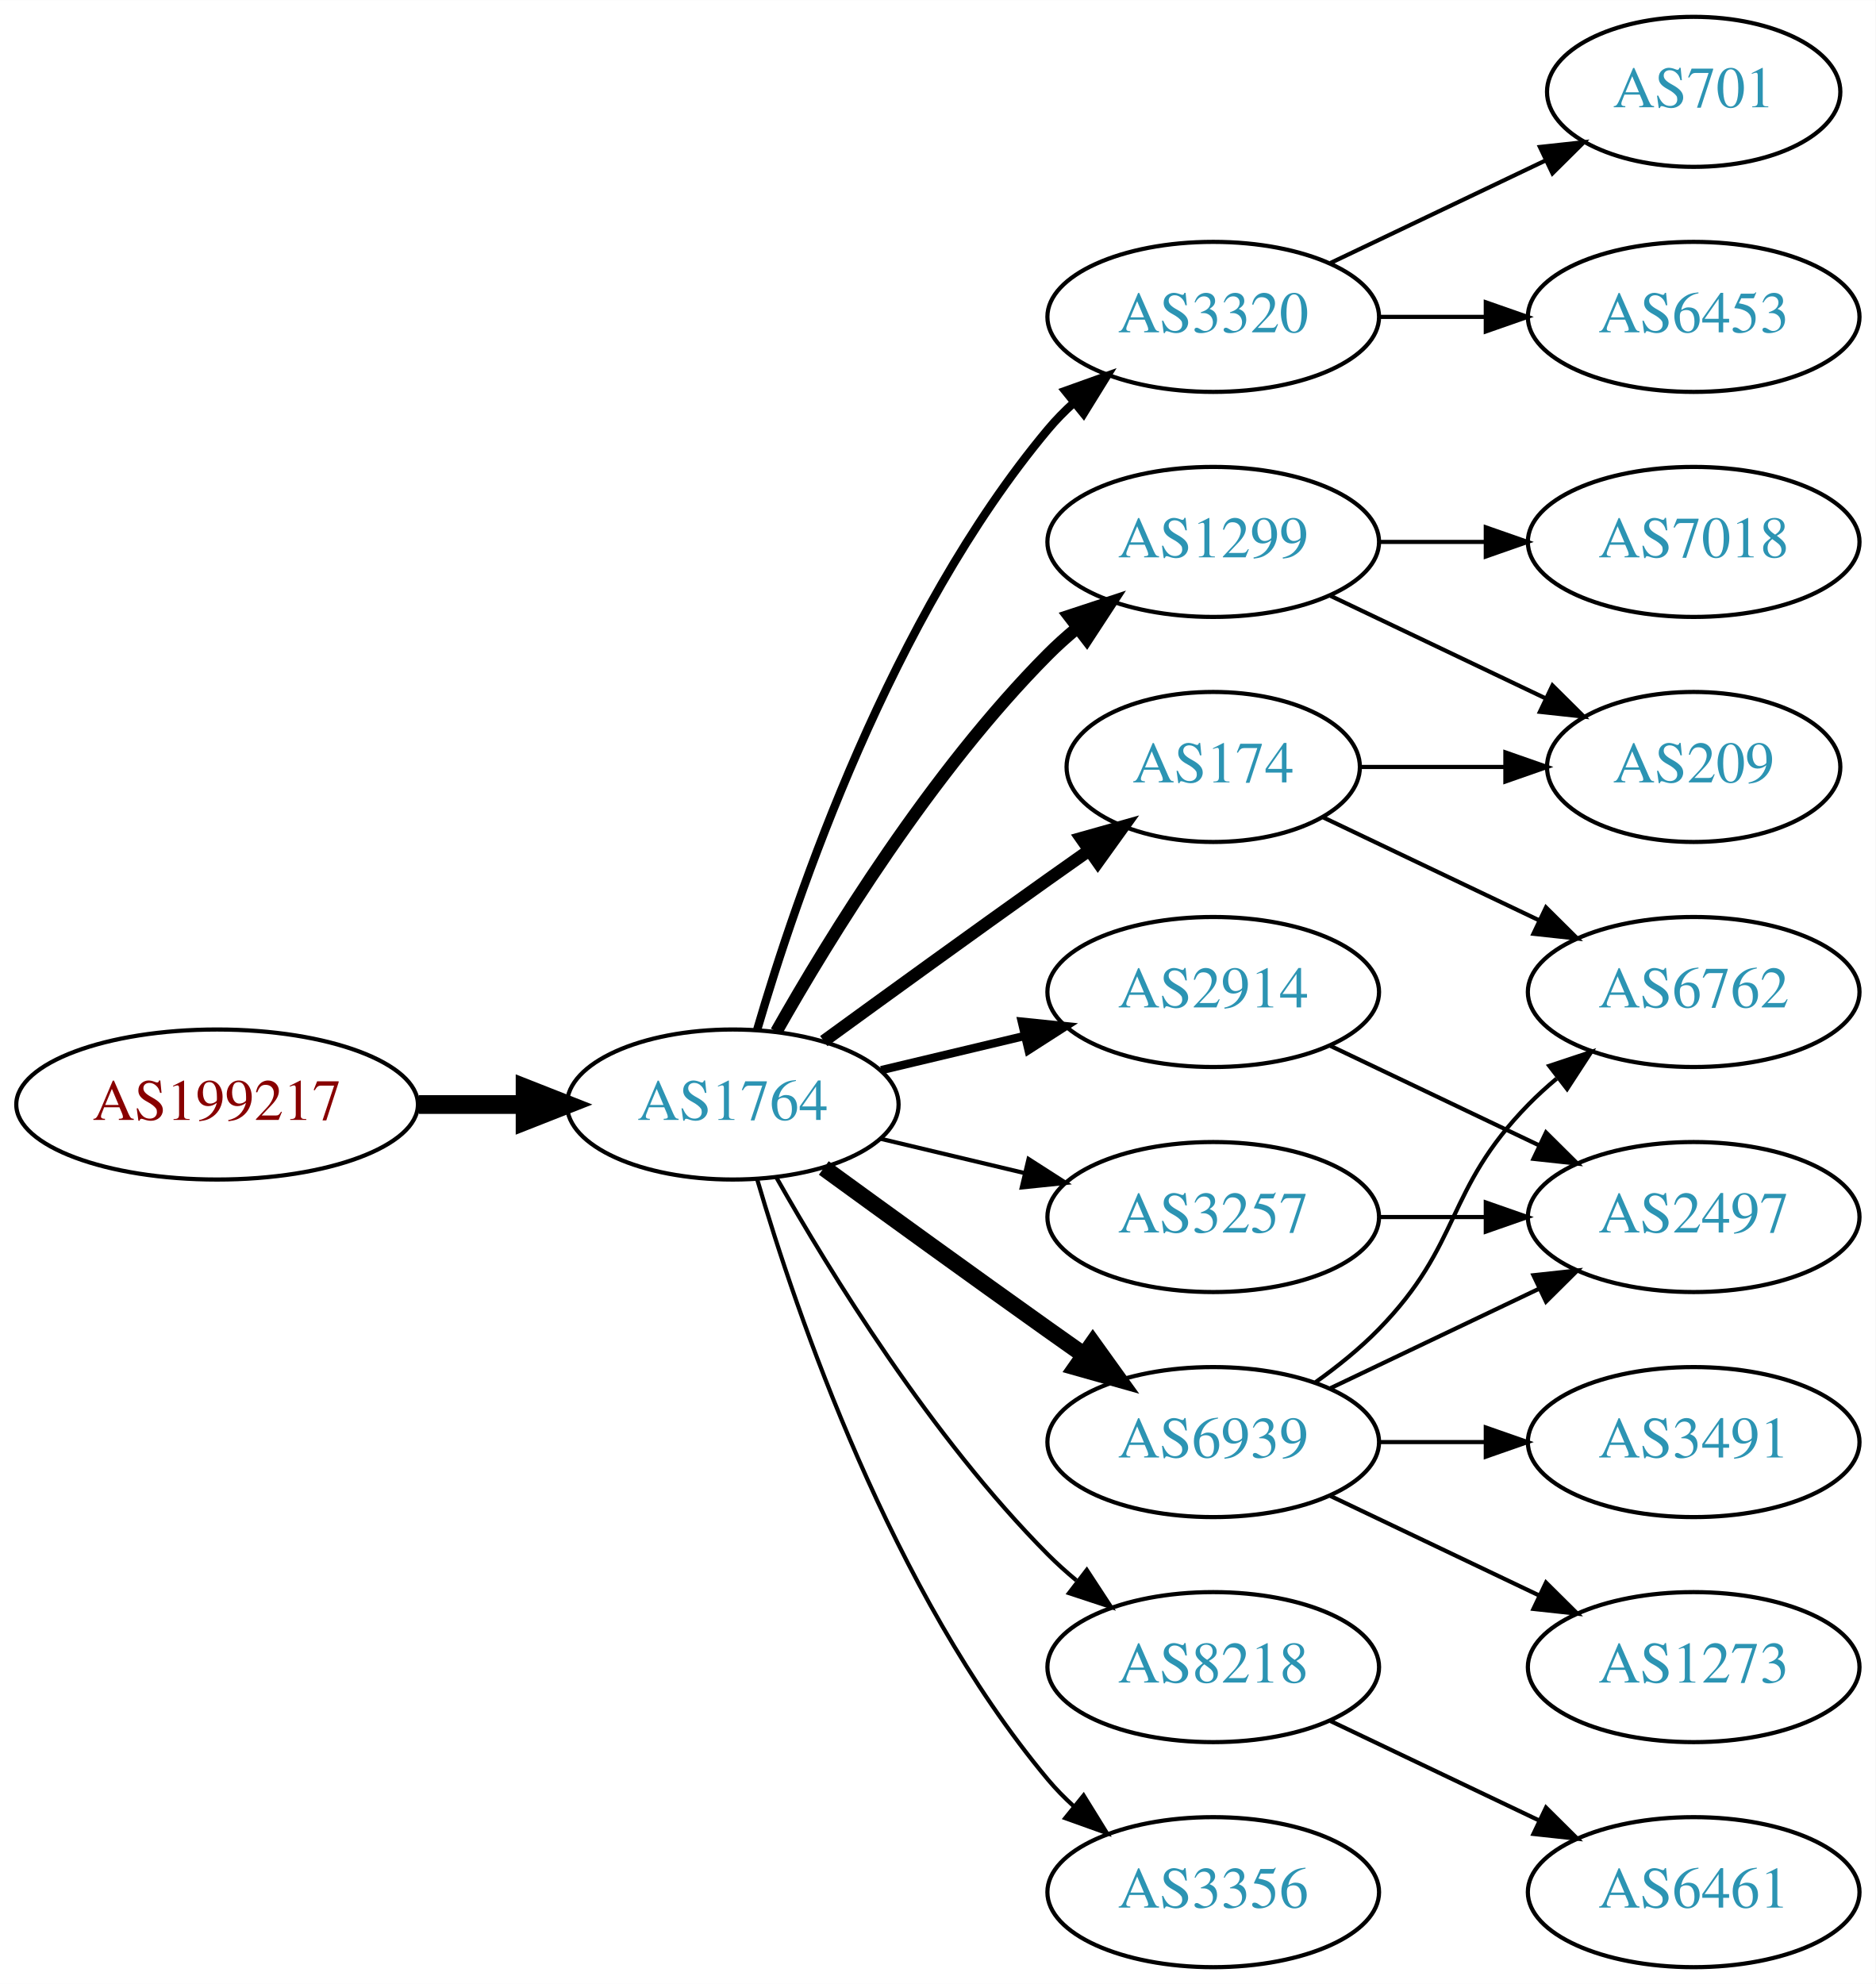
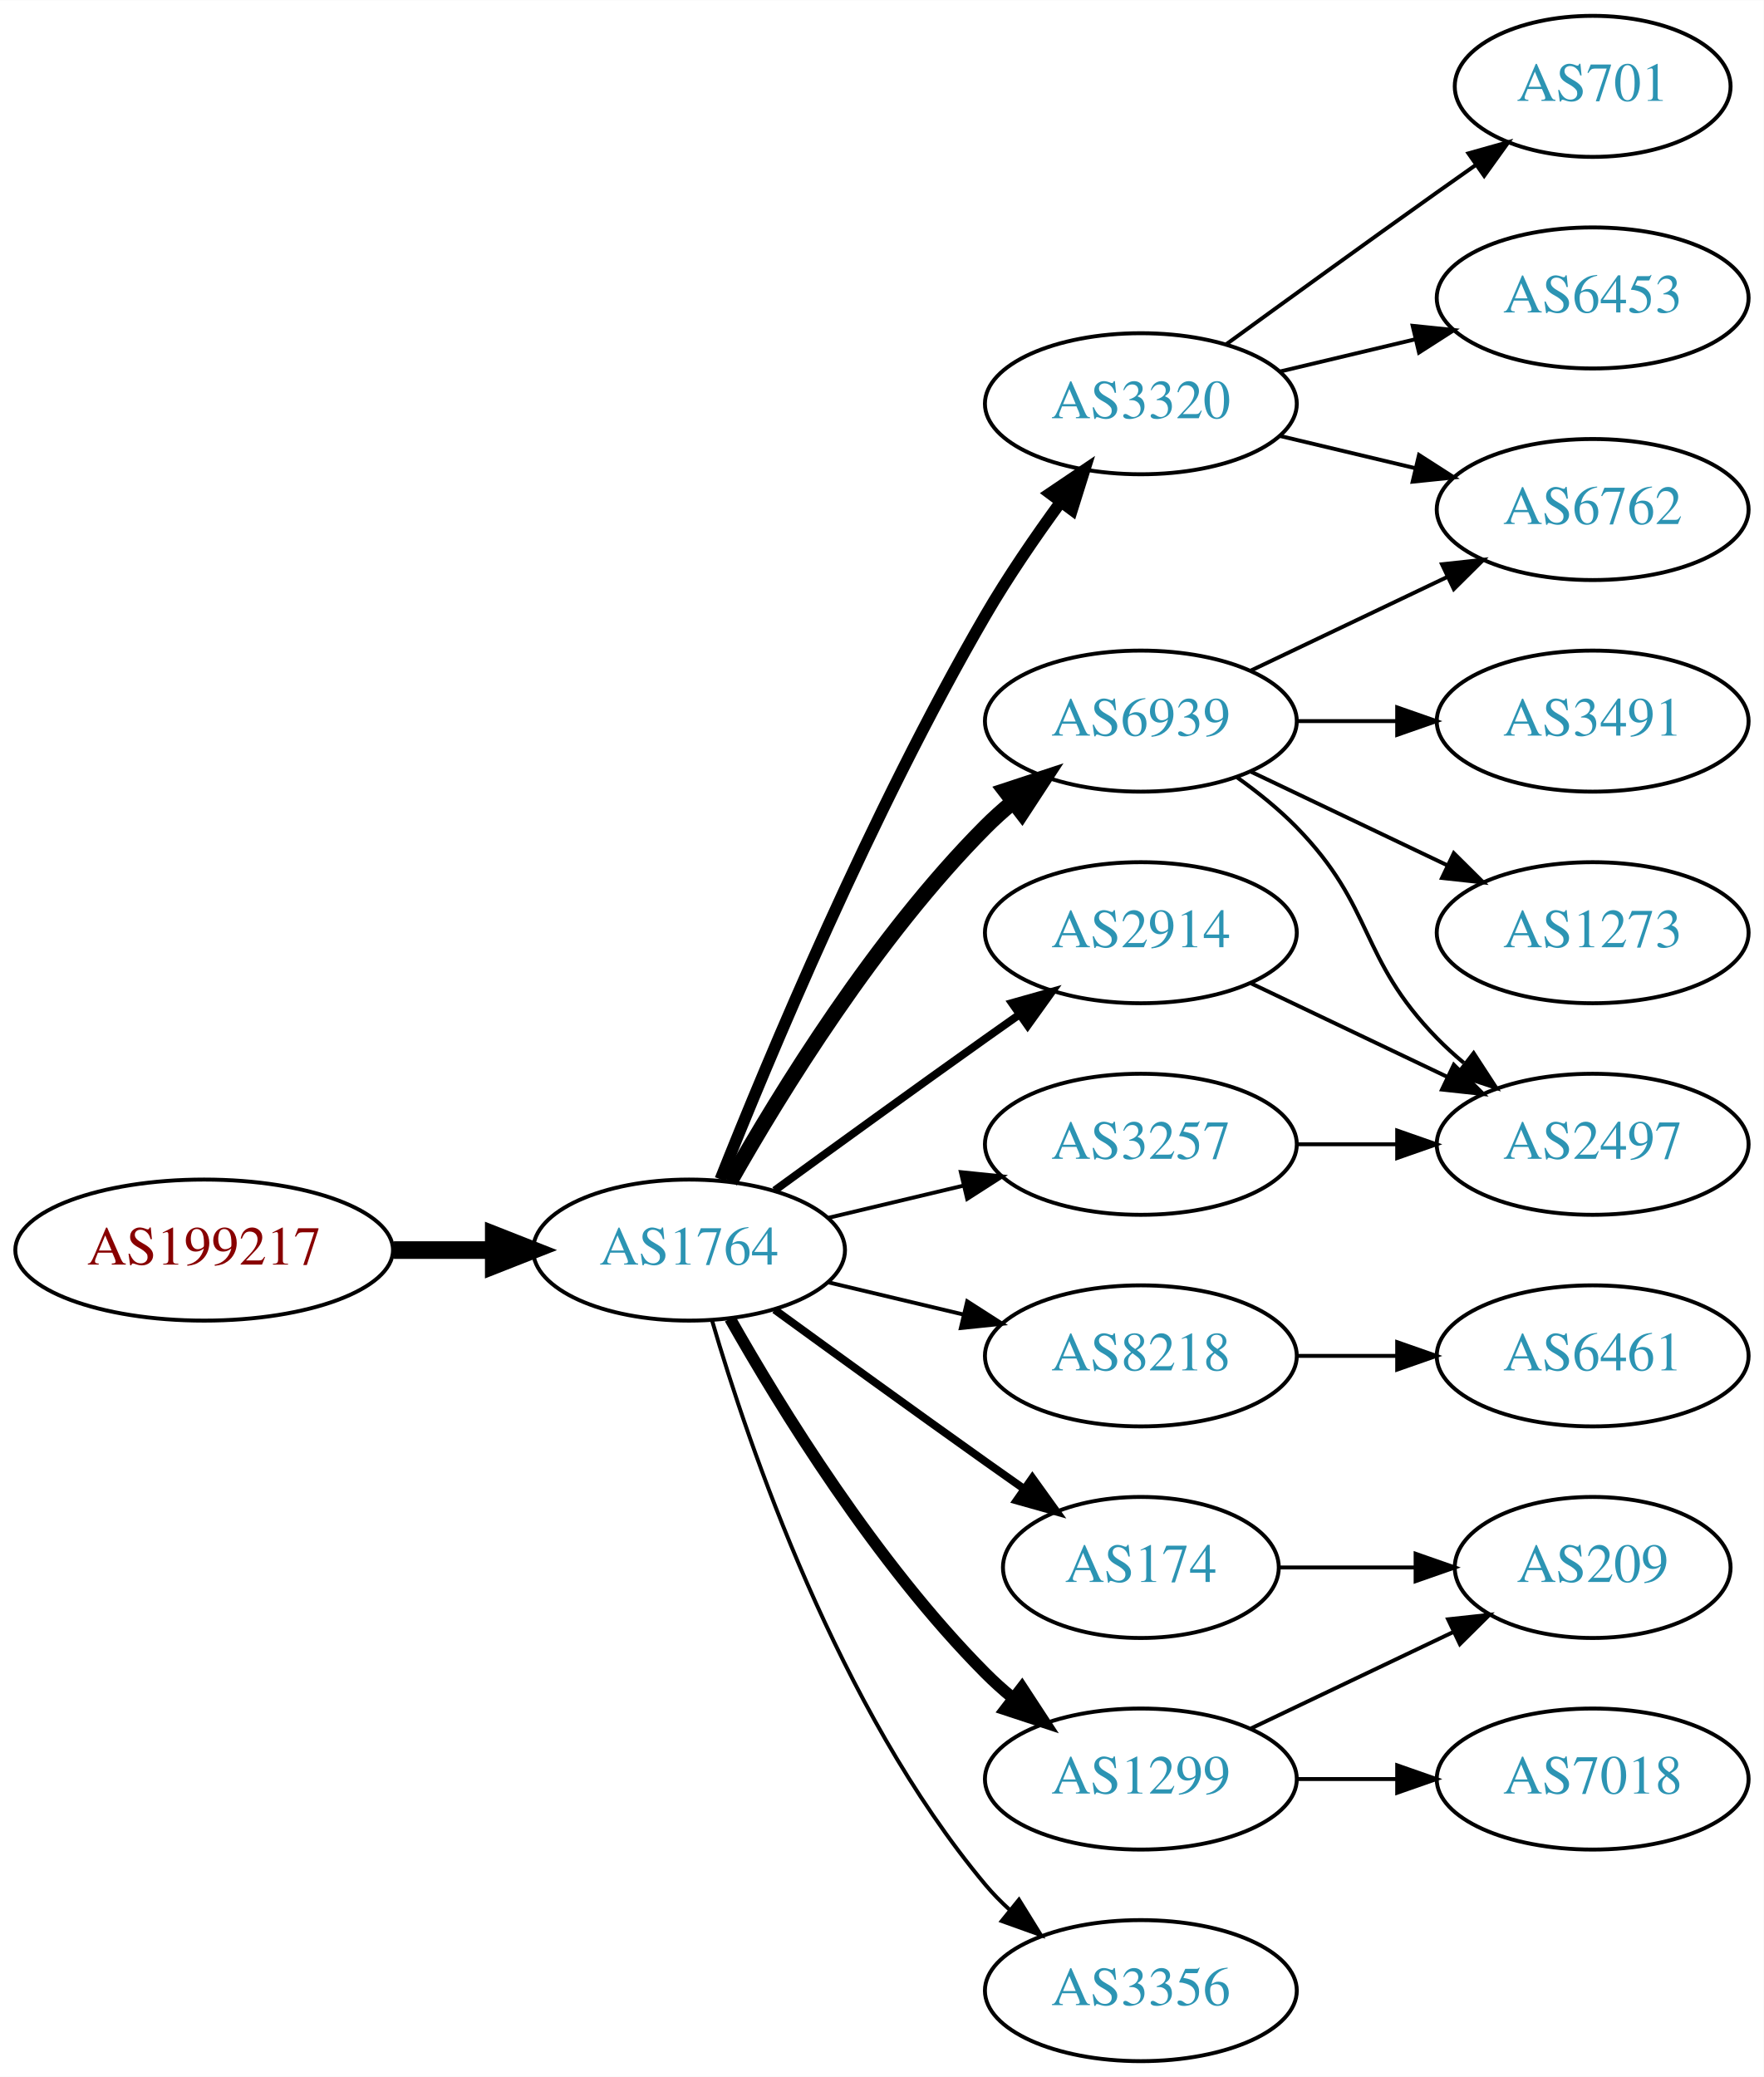
- <svg xmlns="http://www.w3.org/2000/svg" xmlns:xlink="http://www.w3.org/1999/xlink" width="450pt" height="476pt" viewBox="0.00 0.00 450.07 476.00">
-   <g id="graph0" class="graph" transform="scale(1 1) rotate(0) translate(4 472)">
-     <polygon fill="white" stroke="none" points="-4,4 -4,-472 446.07,-472 446.07,4 -4,4" />
+ <svg xmlns="http://www.w3.org/2000/svg" xmlns:xlink="http://www.w3.org/1999/xlink" width="450pt" height="530pt" viewBox="0.00 0.00 450.07 530.00">
+   <g id="graph0" class="graph" transform="scale(1 1) rotate(0) translate(4 526)">
+     <polygon fill="white" stroke="none" points="-4,4 -4,-526 446.07,-526 446.07,4 -4,4" />
    <g id="node1" class="node">
      <g id="a_node1">
        <a xlink:href="/asn/199217" xlink:title="AS199217 ~ IKARUS Security Software GmbH [AT]">
          <ellipse fill="#ffffff" stroke="black" cx="48.096" cy="-207" rx="48.192" ry="18" />
          <text text-anchor="middle" x="48.096" y="-203.3" font-family="Times,serif" font-size="14.00" fill="#880000">AS199217</text>
        </a>
      </g>
    </g>
    <g id="node2" class="node">
      <g id="a_node2">
        <a xlink:href="/asn/1764" xlink:title="AS1764 ~ NEXTLAYER-AS [AT]">
          <ellipse fill="#ffffff" stroke="black" cx="171.838" cy="-207" rx="39.794" ry="18" />
          <text text-anchor="middle" x="171.838" y="-203.3" font-family="Times,serif" font-size="14.00" fill="#2c94b3">AS1764</text>
        </a>
      </g>
    </g>
    <g id="edge1" class="edge">
      <path fill="none" stroke="black" stroke-width="4.5" d="M96.513,-207C104.867,-207 113.577,-207 121.969,-207" />
      <polygon fill="black" stroke="black" stroke-width="4.5" points="122.004,-210.938 132.004,-207 122.004,-203.063 122.004,-210.938" />
    </g>
    <g id="node3" class="node">
      <g id="a_node3">
        <a xlink:href="/asn/3320" xlink:title="AS3320 ~ DTAG [DE]">
-           <ellipse fill="#ffffff" stroke="black" cx="287.131" cy="-396" rx="39.794" ry="18" />
-           <text text-anchor="middle" x="287.131" y="-392.3" font-family="Times,serif" font-size="14.00" fill="#2c94b3">AS3320</text>
+           <ellipse fill="#ffffff" stroke="black" cx="287.131" cy="-423" rx="39.794" ry="18" />
+           <text text-anchor="middle" x="287.131" y="-419.3" font-family="Times,serif" font-size="14.00" fill="#2c94b3">AS3320</text>
        </a>
      </g>
    </g>
    <g id="edge2" class="edge">
-       <path fill="none" stroke="black" stroke-width="2" d="M177.712,-225.002C187.026,-256.844 209.843,-323.981 247.484,-369 249.355,-371.237 251.453,-373.374 253.679,-375.396" />
-       <polygon fill="black" stroke="black" stroke-width="2" points="251.623,-378.234 261.598,-381.804 256.026,-372.793 251.623,-378.234" />
+       <path fill="none" stroke="black" stroke-width="3" d="M179.841,-225.051C191.968,-255.57 218.386,-318.933 247.484,-369 253.191,-378.819 260.229,-389.078 266.728,-397.984" />
+       <polygon fill="black" stroke="black" stroke-width="3" points="263.954,-400.119 272.734,-406.05 269.569,-395.938 263.954,-400.119" />
    </g>
    <g id="node4" class="node">
      <g id="a_node4">
-         <a xlink:href="/asn/174" xlink:title="AS174 ~ Cogent Communications [US]">
-           <ellipse fill="#ffffff" stroke="black" cx="287.131" cy="-288" rx="35.194" ry="18" />
-           <text text-anchor="middle" x="287.131" y="-284.3" font-family="Times,serif" font-size="14.00" fill="#2c94b3">AS174</text>
+         <a xlink:href="/asn/8218" xlink:title="AS8218 ~ legacy Neotelecoms [FR]">
+           <ellipse fill="#ffffff" stroke="black" cx="287.131" cy="-180" rx="39.794" ry="18" />
+           <text text-anchor="middle" x="287.131" y="-176.3" font-family="Times,serif" font-size="14.00" fill="#2c94b3">AS8218</text>
        </a>
      </g>
    </g>
    <g id="edge3" class="edge">
-       <path fill="none" stroke="black" stroke-width="3" d="M193.686,-222.222C208.62,-233.091 229.234,-248.025 247.484,-261 250.695,-263.282 254.064,-265.661 257.418,-268.018" />
-       <polygon fill="black" stroke="black" stroke-width="3" points="255.43,-270.899 265.629,-273.77 259.447,-265.166 255.43,-270.899" />
+       <path fill="none" stroke="black" d="M207.445,-198.752C218.316,-196.162 230.471,-193.265 241.913,-190.538" />
+       <polygon fill="black" stroke="black" points="242.819,-193.92 251.736,-188.197 241.197,-187.111 242.819,-193.92" />
    </g>
    <g id="node5" class="node">
      <g id="a_node5">
-         <a xlink:href="/asn/8218" xlink:title="AS8218 ~ legacy Neotelecoms [FR]">
-           <ellipse fill="#ffffff" stroke="black" cx="287.131" cy="-72" rx="39.794" ry="18" />
-           <text text-anchor="middle" x="287.131" y="-68.3" font-family="Times,serif" font-size="14.00" fill="#2c94b3">AS8218</text>
+         <a xlink:href="/asn/6939" xlink:title="AS6939 ~ Hurricane Electric LLC [US]">
+           <ellipse fill="#ffffff" stroke="black" cx="287.131" cy="-342" rx="39.794" ry="18" />
+           <text text-anchor="middle" x="287.131" y="-338.3" font-family="Times,serif" font-size="14.00" fill="#2c94b3">AS6939</text>
        </a>
      </g>
    </g>
    <g id="edge4" class="edge">
-       <path fill="none" stroke="black" d="M182.298,-189.51C195.08,-166.904 219.512,-127.114 247.484,-99 249.595,-96.879 251.891,-94.812 254.277,-92.829" />
-       <polygon fill="black" stroke="black" points="256.792,-95.31 262.592,-86.444 252.529,-89.758 256.792,-95.31" />
+       <path fill="none" stroke="black" stroke-width="4" d="M182.298,-224.49C195.08,-247.096 219.512,-286.886 247.484,-315 249.595,-317.121 251.891,-319.188 254.277,-321.171" />
+       <polygon fill="black" stroke="black" stroke-width="4" points="252.529,-324.242 262.592,-327.556 256.792,-318.69 252.529,-324.242" />
    </g>
    <g id="node6" class="node">
      <g id="a_node6">
-         <a xlink:href="/asn/2914" xlink:title="AS2914 ~ NTT America, Inc. [US]">
-           <ellipse fill="#ffffff" stroke="black" cx="287.131" cy="-234" rx="39.794" ry="18" />
-           <text text-anchor="middle" x="287.131" y="-230.3" font-family="Times,serif" font-size="14.00" fill="#2c94b3">AS2914</text>
+         <a xlink:href="/asn/174" xlink:title="AS174 ~ Cogent Communications [US]">
+           <ellipse fill="#ffffff" stroke="black" cx="287.131" cy="-126" rx="35.194" ry="18" />
+           <text text-anchor="middle" x="287.131" y="-122.3" font-family="Times,serif" font-size="14.00" fill="#2c94b3">AS174</text>
        </a>
      </g>
    </g>
    <g id="edge5" class="edge">
-       <path fill="none" stroke="black" stroke-width="2" d="M207.445,-215.248C218.316,-217.838 230.471,-220.735 241.913,-223.462" />
-       <polygon fill="black" stroke="black" stroke-width="2" points="241.197,-226.889 251.736,-225.803 242.819,-220.08 241.197,-226.889" />
+       <path fill="none" stroke="black" stroke-width="2" d="M193.686,-191.778C208.62,-180.909 229.234,-165.975 247.484,-153 250.695,-150.718 254.064,-148.339 257.418,-145.982" />
+       <polygon fill="black" stroke="black" stroke-width="2" points="259.447,-148.834 265.629,-140.23 255.43,-143.101 259.447,-148.834" />
    </g>
    <g id="node7" class="node">
      <g id="a_node7">
+         <a xlink:href="/asn/1299" xlink:title="AS1299 ~ Telia Carrier [EU]">
+           <ellipse fill="#ffffff" stroke="black" cx="287.131" cy="-72" rx="39.794" ry="18" />
+           <text text-anchor="middle" x="287.131" y="-68.3" font-family="Times,serif" font-size="14.00" fill="#2c94b3">AS1299</text>
+         </a>
+       </g>
+     </g>
+     <g id="edge6" class="edge">
+       <path fill="none" stroke="black" stroke-width="3" d="M182.298,-189.51C195.08,-166.904 219.512,-127.114 247.484,-99 249.595,-96.879 251.891,-94.812 254.277,-92.829" />
+       <polygon fill="black" stroke="black" stroke-width="3" points="256.792,-95.31 262.592,-86.444 252.529,-89.758 256.792,-95.31" />
+     </g>
+     <g id="node8" class="node">
+       <g id="a_node8">
+         <a xlink:href="/asn/2914" xlink:title="AS2914 ~ NTT America, Inc. [US]">
+           <ellipse fill="#ffffff" stroke="black" cx="287.131" cy="-288" rx="39.794" ry="18" />
+           <text text-anchor="middle" x="287.131" y="-284.3" font-family="Times,serif" font-size="14.00" fill="#2c94b3">AS2914</text>
+         </a>
+       </g>
+     </g>
+     <g id="edge7" class="edge">
+       <path fill="none" stroke="black" stroke-width="2" d="M193.686,-222.222C208.62,-233.091 229.234,-248.025 247.484,-261 250.305,-263.005 253.248,-265.085 256.196,-267.159" />
+       <polygon fill="black" stroke="black" stroke-width="2" points="254.223,-270.05 264.421,-272.926 258.242,-264.319 254.223,-270.05" />
+     </g>
+     <g id="node9" class="node">
+       <g id="a_node9">
        <a xlink:href="/asn/3356" xlink:title="AS3356 ~ Level 3 Parent, LLC [US]">
          <ellipse fill="#ffffff" stroke="black" cx="287.131" cy="-18" rx="39.794" ry="18" />
          <text text-anchor="middle" x="287.131" y="-14.3" font-family="Times,serif" font-size="14.00" fill="#2c94b3">AS3356</text>
        </a>
      </g>
    </g>
-     <g id="edge6" class="edge">
+     <g id="edge8" class="edge">
      <path fill="none" stroke="black" d="M177.712,-188.998C187.026,-157.156 209.843,-90.019 247.484,-45 249.355,-42.763 251.453,-40.626 253.679,-38.604" />
      <polygon fill="black" stroke="black" points="256.026,-41.208 261.598,-32.196 251.623,-35.766 256.026,-41.208" />
-     </g>
-     <g id="node8" class="node">
-       <g id="a_node8">
-         <a xlink:href="/asn/6939" xlink:title="AS6939 ~ Hurricane Electric LLC [US]">
-           <ellipse fill="#ffffff" stroke="black" cx="287.131" cy="-126" rx="39.794" ry="18" />
-           <text text-anchor="middle" x="287.131" y="-122.3" font-family="Times,serif" font-size="14.00" fill="#2c94b3">AS6939</text>
-         </a>
-       </g>
-     </g>
-     <g id="edge7" class="edge">
-       <path fill="none" stroke="black" stroke-width="4" d="M193.686,-191.778C208.62,-180.909 229.234,-165.975 247.484,-153 250.305,-150.995 253.248,-148.915 256.196,-146.841" />
-       <polygon fill="black" stroke="black" stroke-width="4" points="258.242,-149.681 264.421,-141.074 254.223,-143.95 258.242,-149.681" />
-     </g>
-     <g id="node9" class="node">
-       <g id="a_node9">
-         <a xlink:href="/asn/1299" xlink:title="AS1299 ~ Telia Carrier [EU]">
-           <ellipse fill="#ffffff" stroke="black" cx="287.131" cy="-342" rx="39.794" ry="18" />
-           <text text-anchor="middle" x="287.131" y="-338.3" font-family="Times,serif" font-size="14.00" fill="#2c94b3">AS1299</text>
-         </a>
-       </g>
-     </g>
-     <g id="edge8" class="edge">
-       <path fill="none" stroke="black" stroke-width="3" d="M182.298,-224.49C195.08,-247.096 219.512,-286.886 247.484,-315 249.595,-317.121 251.891,-319.188 254.277,-321.171" />
-       <polygon fill="black" stroke="black" stroke-width="3" points="252.529,-324.242 262.592,-327.556 256.792,-318.69 252.529,-324.242" />
    </g>
    <g id="node10" class="node">
      <g id="a_node10">
        <a xlink:href="/asn/3257" xlink:title="AS3257 ~ GTT [DE]">
-           <ellipse fill="#ffffff" stroke="black" cx="287.131" cy="-180" rx="39.794" ry="18" />
-           <text text-anchor="middle" x="287.131" y="-176.3" font-family="Times,serif" font-size="14.00" fill="#2c94b3">AS3257</text>
+           <ellipse fill="#ffffff" stroke="black" cx="287.131" cy="-234" rx="39.794" ry="18" />
+           <text text-anchor="middle" x="287.131" y="-230.3" font-family="Times,serif" font-size="14.00" fill="#2c94b3">AS3257</text>
        </a>
      </g>
    </g>
    <g id="edge9" class="edge">
-       <path fill="none" stroke="black" d="M207.445,-198.752C218.316,-196.162 230.471,-193.265 241.913,-190.538" />
-       <polygon fill="black" stroke="black" points="242.819,-193.92 251.736,-188.197 241.197,-187.111 242.819,-193.92" />
+       <path fill="none" stroke="black" d="M207.445,-215.248C218.316,-217.838 230.471,-220.735 241.913,-223.462" />
+       <polygon fill="black" stroke="black" points="241.197,-226.889 251.736,-225.803 242.819,-220.08 241.197,-226.889" />
    </g>
    <g id="node11" class="node">
      <g id="a_node11">
-         <a xlink:href="/asn/6453" xlink:title="AS6453 ~ TATA COMMUNICATIONS (AMERICA) INC [US]">
-           <ellipse fill="#ffffff" stroke="black" cx="402.424" cy="-396" rx="39.794" ry="18" />
-           <text text-anchor="middle" x="402.424" y="-392.3" font-family="Times,serif" font-size="14.00" fill="#2c94b3">AS6453</text>
+         <a xlink:href="/asn/701" xlink:title="AS701 ~ UUNET [US]">
+           <ellipse fill="#ffffff" stroke="black" cx="402.424" cy="-504" rx="35.194" ry="18" />
+           <text text-anchor="middle" x="402.424" y="-500.3" font-family="Times,serif" font-size="14.00" fill="#2c94b3">AS701</text>
        </a>
      </g>
    </g>
    <g id="edge10" class="edge">
-       <path fill="none" stroke="black" d="M326.803,-396C335.006,-396 343.77,-396 352.302,-396" />
-       <polygon fill="black" stroke="black" points="352.541,-399.5 362.541,-396 352.541,-392.5 352.541,-399.5" />
+       <path fill="none" stroke="black" d="M308.979,-438.222C323.913,-449.091 344.527,-464.025 362.777,-477 365.988,-479.282 369.357,-481.661 372.711,-484.018" />
+       <polygon fill="black" stroke="black" points="370.723,-486.899 380.922,-489.77 374.74,-481.166 370.723,-486.899" />
    </g>
    <g id="node12" class="node">
      <g id="a_node12">
-         <a xlink:href="/asn/701" xlink:title="AS701 ~ UUNET [US]">
-           <ellipse fill="#ffffff" stroke="black" cx="402.424" cy="-450" rx="35.194" ry="18" />
-           <text text-anchor="middle" x="402.424" y="-446.3" font-family="Times,serif" font-size="14.00" fill="#2c94b3">AS701</text>
+         <a xlink:href="/asn/6453" xlink:title="AS6453 ~ TATA COMMUNICATIONS (AMERICA) INC [US]">
+           <ellipse fill="#ffffff" stroke="black" cx="402.424" cy="-450" rx="39.794" ry="18" />
+           <text text-anchor="middle" x="402.424" y="-446.3" font-family="Times,serif" font-size="14.00" fill="#2c94b3">AS6453</text>
        </a>
      </g>
    </g>
    <g id="edge11" class="edge">
-       <path fill="none" stroke="black" d="M315.267,-408.934C330.699,-416.29 350.185,-425.577 366.72,-433.459" />
-       <polygon fill="black" stroke="black" points="365.529,-436.768 376.062,-437.911 368.54,-430.449 365.529,-436.768" />
+       <path fill="none" stroke="black" d="M322.738,-431.248C333.609,-433.838 345.764,-436.735 357.206,-439.462" />
+       <polygon fill="black" stroke="black" points="356.49,-442.889 367.029,-441.803 358.112,-436.08 356.49,-442.889" />
    </g>
    <g id="node13" class="node">
      <g id="a_node13">
-         <a xlink:href="/asn/209" xlink:title="AS209 ~ CenturyLink Communications, LLC [US]">
-           <ellipse fill="#ffffff" stroke="black" cx="402.424" cy="-288" rx="35.194" ry="18" />
-           <text text-anchor="middle" x="402.424" y="-284.3" font-family="Times,serif" font-size="14.00" fill="#2c94b3">AS209</text>
+         <a xlink:href="/asn/6762" xlink:title="AS6762 ~ TELECOM ITALIA SPARKLE S.p.A. [IT]">
+           <ellipse fill="#ffffff" stroke="black" cx="402.424" cy="-396" rx="39.794" ry="18" />
+           <text text-anchor="middle" x="402.424" y="-392.3" font-family="Times,serif" font-size="14.00" fill="#2c94b3">AS6762</text>
        </a>
      </g>
    </g>
    <g id="edge12" class="edge">
-       <path fill="none" stroke="black" d="M322.43,-288C333.3,-288 345.478,-288 356.955,-288" />
-       <polygon fill="black" stroke="black" points="357.241,-291.5 367.241,-288 357.241,-284.5 357.241,-291.5" />
+       <path fill="none" stroke="black" d="M322.738,-414.752C333.609,-412.162 345.764,-409.265 357.206,-406.538" />
+       <polygon fill="black" stroke="black" points="358.112,-409.92 367.029,-404.197 356.49,-403.111 358.112,-409.92" />
    </g>
    <g id="node14" class="node">
      <g id="a_node14">
-         <a xlink:href="/asn/6762" xlink:title="AS6762 ~ TELECOM ITALIA SPARKLE S.p.A. [IT]">
-           <ellipse fill="#ffffff" stroke="black" cx="402.424" cy="-234" rx="39.794" ry="18" />
-           <text text-anchor="middle" x="402.424" y="-230.3" font-family="Times,serif" font-size="14.00" fill="#2c94b3">AS6762</text>
+         <a xlink:href="/asn/6461" xlink:title="AS6461 ~ Zayo Bandwidth [US]">
+           <ellipse fill="#ffffff" stroke="black" cx="402.424" cy="-180" rx="39.794" ry="18" />
+           <text text-anchor="middle" x="402.424" y="-176.3" font-family="Times,serif" font-size="14.00" fill="#2c94b3">AS6461</text>
        </a>
      </g>
    </g>
    <g id="edge13" class="edge">
-       <path fill="none" stroke="black" d="M313.556,-275.881C328.859,-268.587 348.582,-259.186 365.464,-251.14" />
-       <polygon fill="black" stroke="black" points="366.983,-254.293 374.504,-246.831 363.971,-247.974 366.983,-254.293" />
+       <path fill="none" stroke="black" d="M326.803,-180C335.006,-180 343.77,-180 352.302,-180" />
+       <polygon fill="black" stroke="black" points="352.541,-183.5 362.541,-180 352.541,-176.5 352.541,-183.5" />
+     </g>
+     <g id="edge15" class="edge">
+       <path fill="none" stroke="black" d="M315.267,-354.934C330.261,-362.081 349.082,-371.052 365.306,-378.785" />
+       <polygon fill="black" stroke="black" points="363.976,-382.028 374.509,-383.171 366.988,-375.709 363.976,-382.028" />
    </g>
    <g id="node15" class="node">
      <g id="a_node15">
-         <a xlink:href="/asn/6461" xlink:title="AS6461 ~ Zayo Bandwidth [US]">
-           <ellipse fill="#ffffff" stroke="black" cx="402.424" cy="-18" rx="39.794" ry="18" />
-           <text text-anchor="middle" x="402.424" y="-14.3" font-family="Times,serif" font-size="14.00" fill="#2c94b3">AS6461</text>
+         <a xlink:href="/asn/3491" xlink:title="AS3491 ~ PCCW Global, Inc. [US]">
+           <ellipse fill="#ffffff" stroke="black" cx="402.424" cy="-342" rx="39.794" ry="18" />
+           <text text-anchor="middle" x="402.424" y="-338.3" font-family="Times,serif" font-size="14.00" fill="#2c94b3">AS3491</text>
        </a>
      </g>
    </g>
    <g id="edge14" class="edge">
-       <path fill="none" stroke="black" d="M315.267,-59.066C330.261,-51.919 349.082,-42.948 365.306,-35.215" />
-       <polygon fill="black" stroke="black" points="366.988,-38.291 374.509,-30.829 363.976,-31.972 366.988,-38.291" />
+       <path fill="none" stroke="black" d="M326.803,-342C335.006,-342 343.77,-342 352.302,-342" />
+       <polygon fill="black" stroke="black" points="352.541,-345.5 362.541,-342 352.541,-338.5 352.541,-345.5" />
    </g>
    <g id="node16" class="node">
      <g id="a_node16">
        <a xlink:href="/asn/2497" xlink:title="AS2497 ~ Internet Initiative Japan Inc. [JP]">
-           <ellipse fill="#ffffff" stroke="black" cx="402.424" cy="-180" rx="39.794" ry="18" />
-           <text text-anchor="middle" x="402.424" y="-176.3" font-family="Times,serif" font-size="14.00" fill="#2c94b3">AS2497</text>
-         </a>
-       </g>
-     </g>
-     <g id="edge15" class="edge">
-       <path fill="none" stroke="black" d="M315.267,-221.066C330.261,-213.919 349.082,-204.948 365.306,-197.215" />
-       <polygon fill="black" stroke="black" points="366.988,-200.291 374.509,-192.829 363.976,-193.972 366.988,-200.291" />
-     </g>
-     <g id="edge17" class="edge">
-       <path fill="none" stroke="black" d="M311.725,-140.389C316.981,-144.148 322.313,-148.437 326.777,-153 346.95,-173.617 342.605,-186.383 362.777,-207 364.87,-209.139 367.154,-211.218 369.53,-213.21" />
-       <polygon fill="black" stroke="black" points="367.774,-216.275 377.83,-219.611 372.049,-210.732 367.774,-216.275" />
+           <ellipse fill="#ffffff" stroke="black" cx="402.424" cy="-234" rx="39.794" ry="18" />
+           <text text-anchor="middle" x="402.424" y="-230.3" font-family="Times,serif" font-size="14.00" fill="#2c94b3">AS2497</text>
+         </a>
+       </g>
    </g>
    <g id="edge16" class="edge">
-       <path fill="none" stroke="black" d="M315.267,-138.934C330.261,-146.081 349.082,-155.052 365.306,-162.785" />
-       <polygon fill="black" stroke="black" points="363.976,-166.028 374.509,-167.171 366.988,-159.709 363.976,-166.028" />
+       <path fill="none" stroke="black" d="M311.725,-327.611C316.981,-323.852 322.313,-319.563 326.777,-315 346.95,-294.383 342.605,-281.617 362.777,-261 364.87,-258.861 367.154,-256.782 369.53,-254.79" />
+       <polygon fill="black" stroke="black" points="372.049,-257.268 377.83,-248.389 367.774,-251.725 372.049,-257.268" />
    </g>
    <g id="node17" class="node">
      <g id="a_node17">
        <a xlink:href="/asn/1273" xlink:title="AS1273 ~ Vodafone Group PLC [EU]">
-           <ellipse fill="#ffffff" stroke="black" cx="402.424" cy="-72" rx="39.794" ry="18" />
-           <text text-anchor="middle" x="402.424" y="-68.3" font-family="Times,serif" font-size="14.00" fill="#2c94b3">AS1273</text>
-         </a>
-       </g>
-     </g>
-     <g id="edge18" class="edge">
-       <path fill="none" stroke="black" d="M315.267,-113.066C330.261,-105.919 349.082,-96.948 365.306,-89.215" />
-       <polygon fill="black" stroke="black" points="366.988,-92.291 374.509,-84.829 363.976,-85.972 366.988,-92.291" />
+           <ellipse fill="#ffffff" stroke="black" cx="402.424" cy="-288" rx="39.794" ry="18" />
+           <text text-anchor="middle" x="402.424" y="-284.3" font-family="Times,serif" font-size="14.00" fill="#2c94b3">AS1273</text>
+         </a>
+       </g>
+     </g>
+     <g id="edge17" class="edge">
+       <path fill="none" stroke="black" d="M315.267,-329.066C330.261,-321.919 349.082,-312.948 365.306,-305.215" />
+       <polygon fill="black" stroke="black" points="366.988,-308.291 374.509,-300.829 363.976,-301.972 366.988,-308.291" />
    </g>
    <g id="node18" class="node">
      <g id="a_node18">
-         <a xlink:href="/asn/3491" xlink:title="AS3491 ~ PCCW Global, Inc. [US]">
-           <ellipse fill="#ffffff" stroke="black" cx="402.424" cy="-126" rx="39.794" ry="18" />
-           <text text-anchor="middle" x="402.424" y="-122.3" font-family="Times,serif" font-size="14.00" fill="#2c94b3">AS3491</text>
-         </a>
-       </g>
-     </g>
-     <g id="edge19" class="edge">
-       <path fill="none" stroke="black" d="M326.803,-126C335.006,-126 343.77,-126 352.302,-126" />
-       <polygon fill="black" stroke="black" points="352.541,-129.5 362.541,-126 352.541,-122.5 352.541,-129.5" />
-     </g>
-     <g id="edge21" class="edge">
-       <path fill="none" stroke="black" d="M315.267,-329.066C330.699,-321.71 350.185,-312.423 366.72,-304.541" />
-       <polygon fill="black" stroke="black" points="368.54,-307.551 376.062,-300.089 365.529,-301.232 368.54,-307.551" />
+         <a xlink:href="/asn/209" xlink:title="AS209 ~ CenturyLink Communications, LLC [US]">
+           <ellipse fill="#ffffff" stroke="black" cx="402.424" cy="-126" rx="35.194" ry="18" />
+           <text text-anchor="middle" x="402.424" y="-122.3" font-family="Times,serif" font-size="14.00" fill="#2c94b3">AS209</text>
+         </a>
+       </g>
+     </g>
+     <g id="edge22" class="edge">
+       <path fill="none" stroke="black" d="M322.43,-126C333.3,-126 345.478,-126 356.955,-126" />
+       <polygon fill="black" stroke="black" points="357.241,-129.5 367.241,-126 357.241,-122.5 357.241,-129.5" />
+     </g>
+     <g id="edge18" class="edge">
+       <path fill="none" stroke="black" d="M315.267,-84.934C330.699,-92.29 350.185,-101.577 366.72,-109.459" />
+       <polygon fill="black" stroke="black" points="365.529,-112.768 376.062,-113.911 368.54,-106.449 365.529,-112.768" />
    </g>
    <g id="node19" class="node">
      <g id="a_node19">
        <a xlink:href="/asn/7018" xlink:title="AS7018 ~ AT&amp;T Services, Inc. [US]">
-           <ellipse fill="#ffffff" stroke="black" cx="402.424" cy="-342" rx="39.794" ry="18" />
-           <text text-anchor="middle" x="402.424" y="-338.3" font-family="Times,serif" font-size="14.00" fill="#2c94b3">AS7018</text>
-         </a>
-       </g>
+           <ellipse fill="#ffffff" stroke="black" cx="402.424" cy="-72" rx="39.794" ry="18" />
+           <text text-anchor="middle" x="402.424" y="-68.3" font-family="Times,serif" font-size="14.00" fill="#2c94b3">AS7018</text>
+         </a>
+       </g>
+     </g>
+     <g id="edge19" class="edge">
+       <path fill="none" stroke="black" d="M326.803,-72C335.006,-72 343.77,-72 352.302,-72" />
+       <polygon fill="black" stroke="black" points="352.541,-75.5 362.541,-72 352.541,-68.5 352.541,-75.5" />
    </g>
    <g id="edge20" class="edge">
-       <path fill="none" stroke="black" d="M326.803,-342C335.006,-342 343.77,-342 352.302,-342" />
-       <polygon fill="black" stroke="black" points="352.541,-345.5 362.541,-342 352.541,-338.5 352.541,-345.5" />
-     </g>
-     <g id="edge22" class="edge">
-       <path fill="none" stroke="black" d="M326.803,-180C335.006,-180 343.77,-180 352.302,-180" />
-       <polygon fill="black" stroke="black" points="352.541,-183.5 362.541,-180 352.541,-176.5 352.541,-183.5" />
+       <path fill="none" stroke="black" d="M315.267,-275.066C330.261,-267.919 349.082,-258.948 365.306,-251.215" />
+       <polygon fill="black" stroke="black" points="366.988,-254.291 374.509,-246.829 363.976,-247.972 366.988,-254.291" />
+     </g>
+     <g id="edge21" class="edge">
+       <path fill="none" stroke="black" d="M326.803,-234C335.006,-234 343.77,-234 352.302,-234" />
+       <polygon fill="black" stroke="black" points="352.541,-237.5 362.541,-234 352.541,-230.5 352.541,-237.5" />
    </g>
  </g>
</svg>
